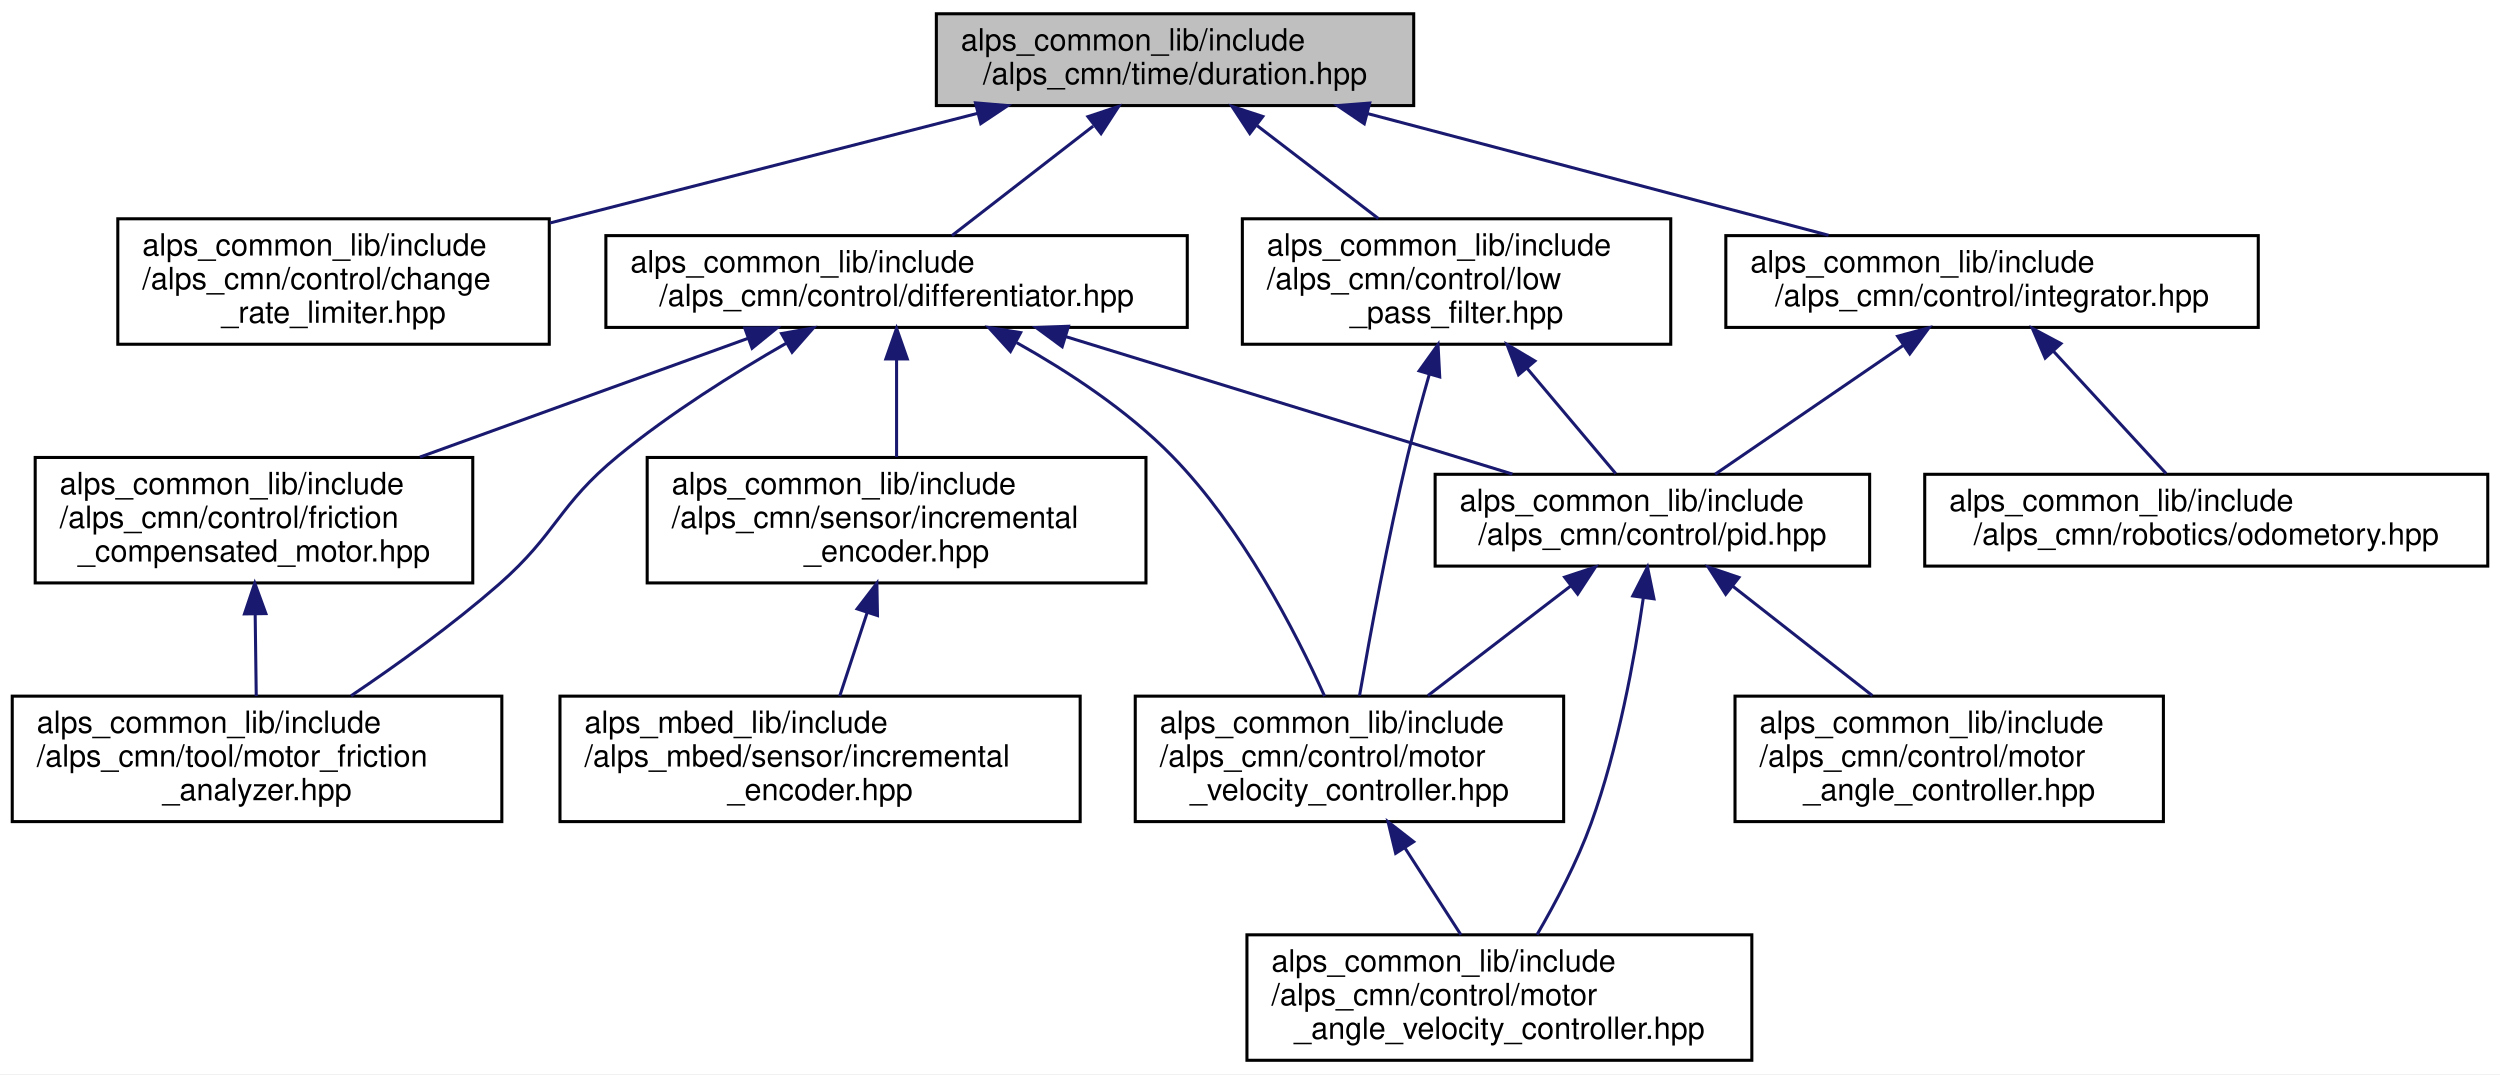
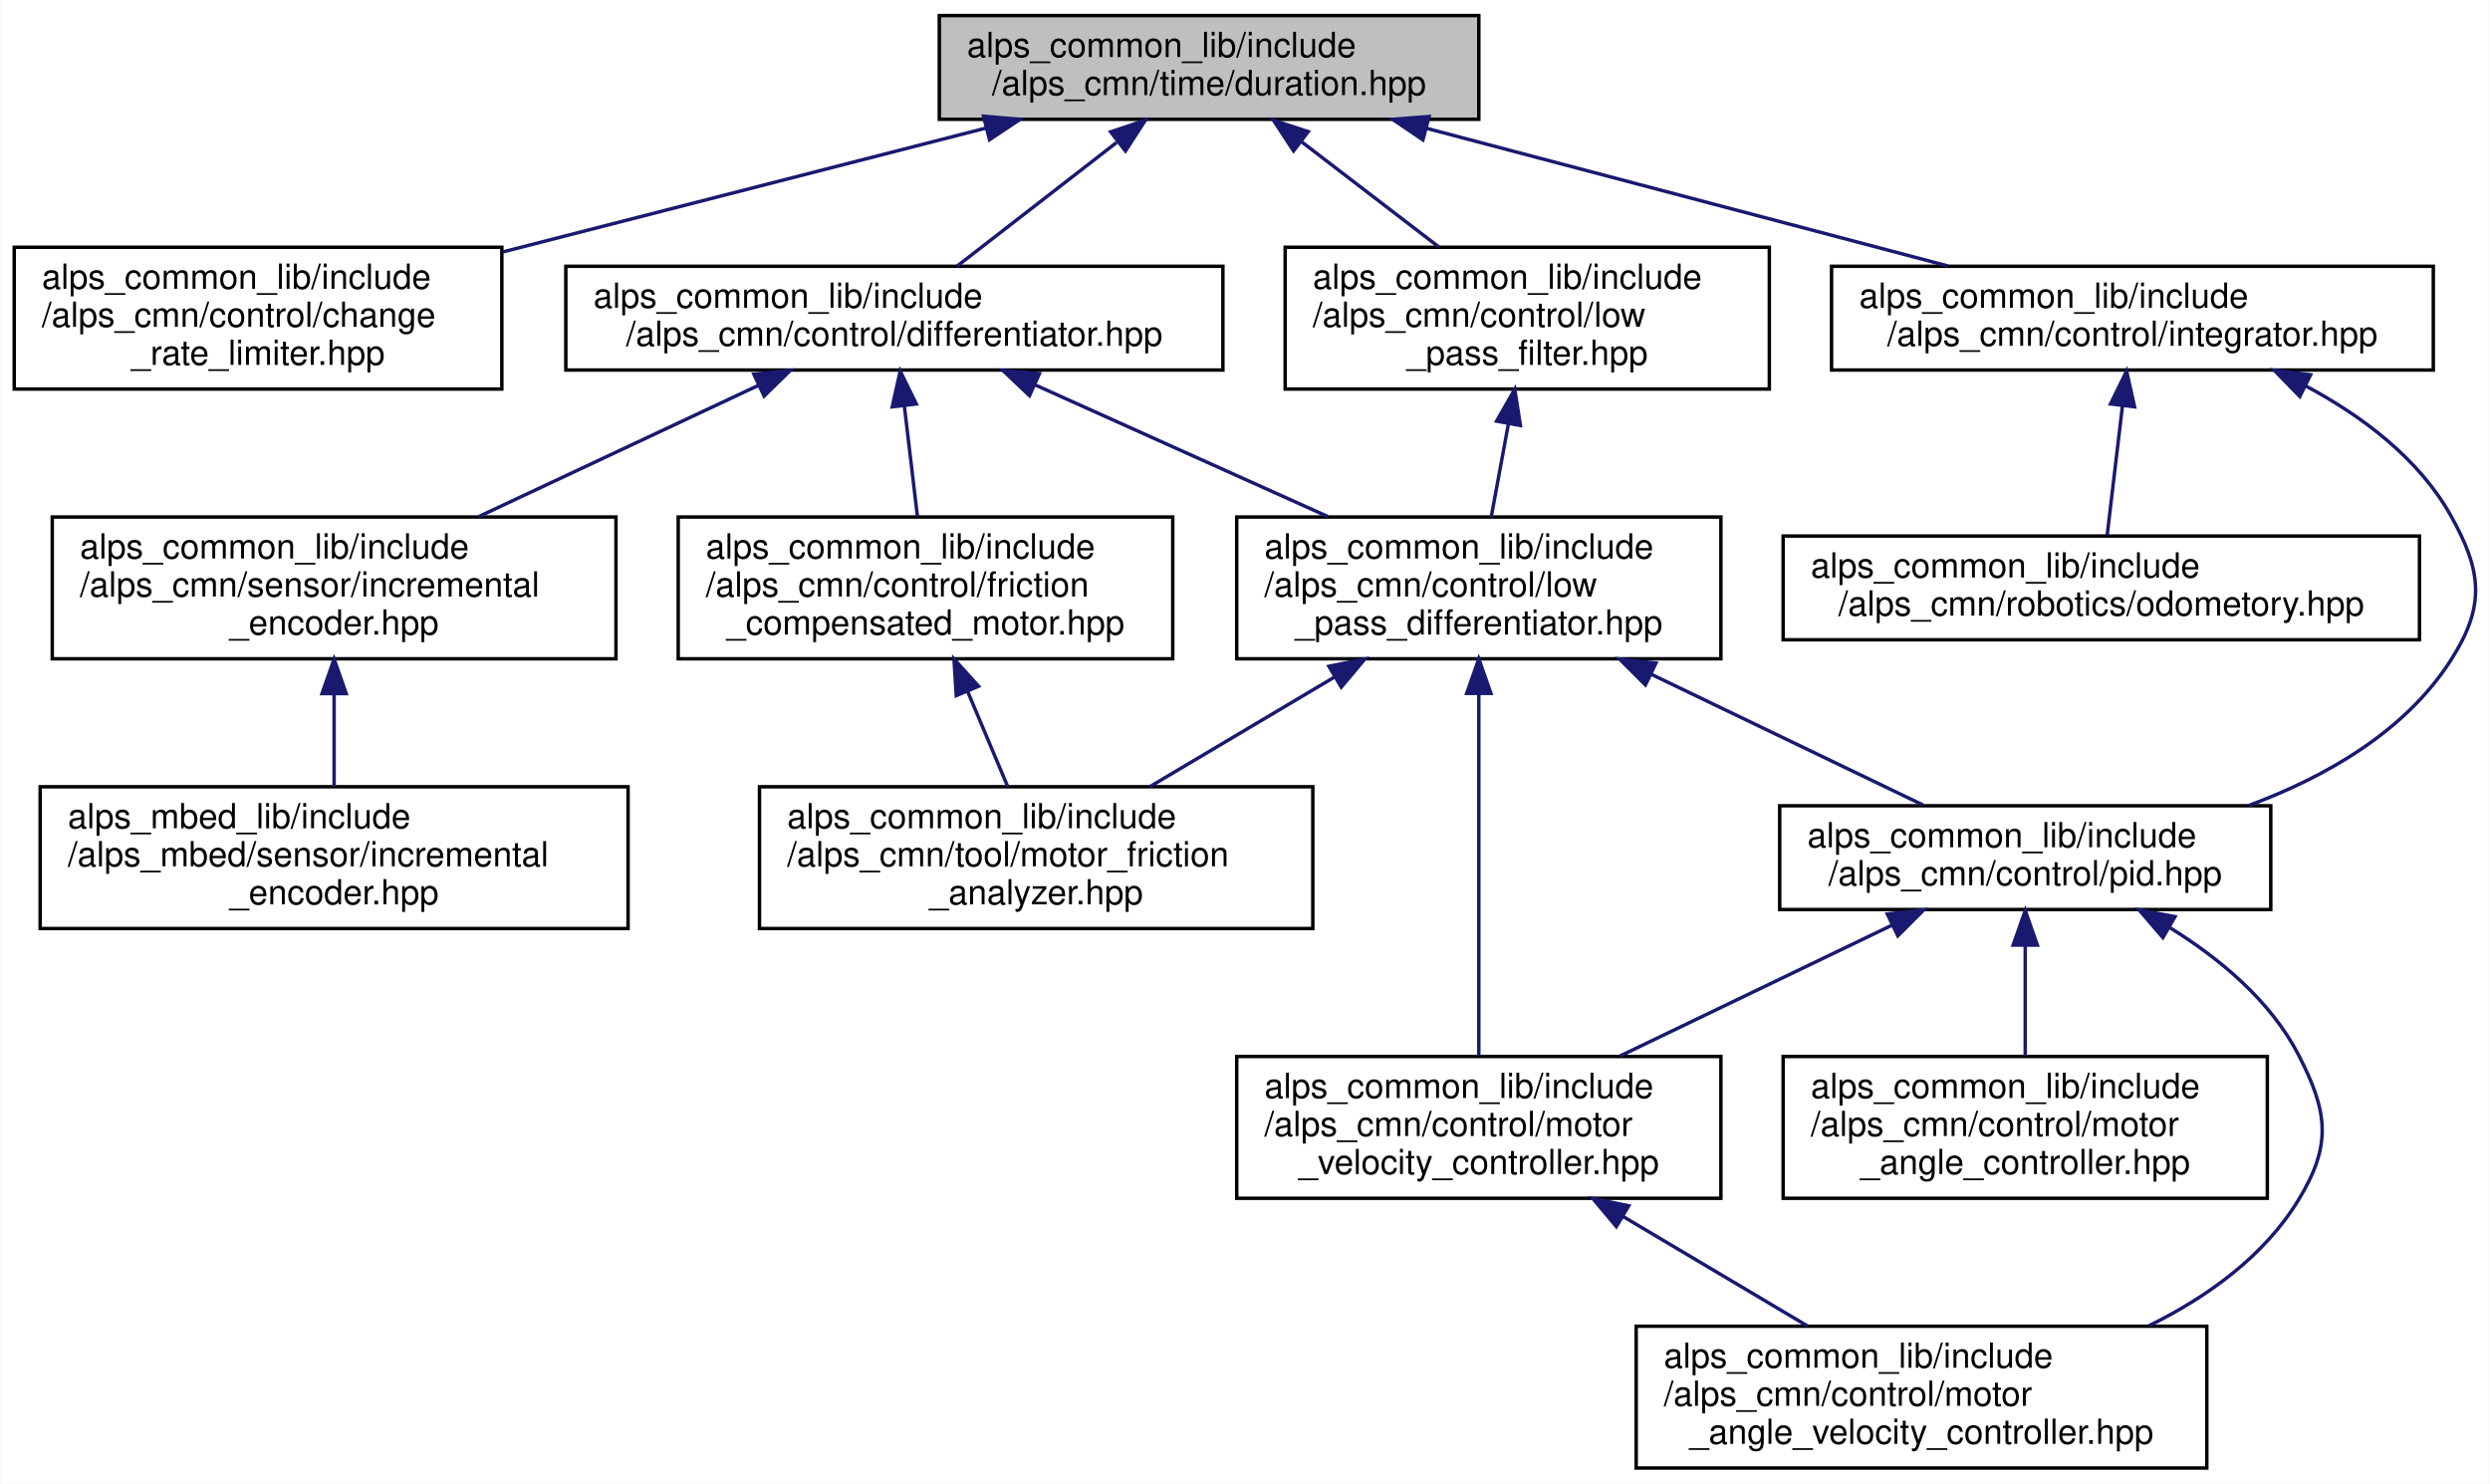
- <svg xmlns="http://www.w3.org/2000/svg" xmlns:xlink="http://www.w3.org/1999/xlink" width="817pt" height="351pt" viewBox="0.00 0.00 817.00 351.00">
-   <g id="graph0" class="graph" transform="scale(1 1) rotate(0) translate(4 347)">
-     <polygon fill="white" stroke="transparent" points="-4,4 -4,-347 813,-347 813,4 -4,4" />
+ <svg xmlns="http://www.w3.org/2000/svg" xmlns:xlink="http://www.w3.org/1999/xlink" width="720pt" height="429pt" viewBox="0.00 0.00 719.78 429.00">
+   <g id="graph0" class="graph" transform="scale(1 1) rotate(0) translate(4 425)">
+     <polygon fill="white" stroke="transparent" points="-4,4 -4,-425 715.78,-425 715.78,4 -4,4" />
    <g id="node1" class="node">
      <g id="a_node1">
        <a xlink:title="時間間隔の型エイリアス">
-           <polygon fill="#bfbfbf" stroke="black" points="302,-312.5 302,-342.5 458,-342.5 458,-312.5 302,-312.5" />
-           <text text-anchor="start" x="310" y="-330.5" font-family="Helvetica,sans-Serif" font-size="10.00">alps_common_lib/include</text>
-           <text text-anchor="middle" x="380" y="-319.5" font-family="Helvetica,sans-Serif" font-size="10.00">/alps_cmn/time/duration.hpp</text>
+           <polygon fill="#bfbfbf" stroke="black" points="267.5,-390.5 267.5,-420.5 423.5,-420.5 423.5,-390.5 267.5,-390.5" />
+           <text text-anchor="start" x="275.5" y="-408.5" font-family="Helvetica,sans-Serif" font-size="10.00">alps_common_lib/include</text>
+           <text text-anchor="middle" x="345.5" y="-397.5" font-family="Helvetica,sans-Serif" font-size="10.00">/alps_cmn/time/duration.hpp</text>
        </a>
      </g>
    </g>
    <g id="node2" class="node">
      <g id="a_node2">
        <a xlink:href="change__rate__limiter_8hpp.html" target="_top" xlink:title="時間あたりの変化量に制限をかけるクラス">
-           <polygon fill="white" stroke="black" points="34.5,-234.5 34.5,-275.5 175.5,-275.5 175.5,-234.5 34.5,-234.5" />
-           <text text-anchor="start" x="42.5" y="-263.5" font-family="Helvetica,sans-Serif" font-size="10.00">alps_common_lib/include</text>
-           <text text-anchor="start" x="42.5" y="-252.5" font-family="Helvetica,sans-Serif" font-size="10.00">/alps_cmn/control/change</text>
-           <text text-anchor="middle" x="105" y="-241.5" font-family="Helvetica,sans-Serif" font-size="10.00">_rate_limiter.hpp</text>
+           <polygon fill="white" stroke="black" points="0,-312.5 0,-353.5 141,-353.5 141,-312.5 0,-312.5" />
+           <text text-anchor="start" x="8" y="-341.5" font-family="Helvetica,sans-Serif" font-size="10.00">alps_common_lib/include</text>
+           <text text-anchor="start" x="8" y="-330.5" font-family="Helvetica,sans-Serif" font-size="10.00">/alps_cmn/control/change</text>
+           <text text-anchor="middle" x="70.5" y="-319.5" font-family="Helvetica,sans-Serif" font-size="10.00">_rate_limiter.hpp</text>
        </a>
      </g>
    </g>
    <g id="edge1" class="edge">
-       <path fill="none" stroke="midnightblue" d="M315.51,-309.97C273.58,-299.22 218.88,-285.19 175.75,-274.14" />
-       <polygon fill="midnightblue" stroke="midnightblue" points="314.78,-313.39 325.34,-312.49 316.52,-306.61 314.78,-313.39" />
+       <path fill="none" stroke="midnightblue" d="M281.01,-387.97C239.08,-377.22 184.38,-363.19 141.25,-352.14" />
+       <polygon fill="midnightblue" stroke="midnightblue" points="280.28,-391.39 290.84,-390.49 282.02,-384.61 280.28,-391.39" />
    </g>
    <g id="node3" class="node">
      <g id="a_node3">
        <a xlink:href="differentiator_8hpp.html" target="_top" xlink:title="微分器ライブラリ">
-           <polygon fill="white" stroke="black" points="194,-240 194,-270 384,-270 384,-240 194,-240" />
-           <text text-anchor="start" x="202" y="-258" font-family="Helvetica,sans-Serif" font-size="10.00">alps_common_lib/include</text>
-           <text text-anchor="middle" x="289" y="-247" font-family="Helvetica,sans-Serif" font-size="10.00">/alps_cmn/control/differentiator.hpp</text>
+           <polygon fill="white" stroke="black" points="159.5,-318 159.5,-348 349.5,-348 349.5,-318 159.5,-318" />
+           <text text-anchor="start" x="167.5" y="-336" font-family="Helvetica,sans-Serif" font-size="10.00">alps_common_lib/include</text>
+           <text text-anchor="middle" x="254.5" y="-325" font-family="Helvetica,sans-Serif" font-size="10.00">/alps_cmn/control/differentiator.hpp</text>
        </a>
      </g>
    </g>
    <g id="edge2" class="edge">
-       <path fill="none" stroke="midnightblue" d="M353.26,-305.79C338.39,-294.27 320.28,-280.23 307.08,-270" />
-       <polygon fill="midnightblue" stroke="midnightblue" points="351.54,-308.88 361.58,-312.23 355.82,-303.34 351.54,-308.88" />
-     </g>
-     <g id="node12" class="node">
-       <g id="a_node12">
+       <path fill="none" stroke="midnightblue" d="M318.76,-383.79C303.89,-372.27 285.78,-358.23 272.58,-348" />
+       <polygon fill="midnightblue" stroke="midnightblue" points="317.04,-386.88 327.08,-390.23 321.32,-381.34 317.04,-386.88" />
+     </g>
+     <g id="node13" class="node">
+       <g id="a_node13">
        <a xlink:href="integrator_8hpp.html" target="_top" xlink:title="積分器ライブラリ">
-           <polygon fill="white" stroke="black" points="560,-240 560,-270 734,-270 734,-240 560,-240" />
-           <text text-anchor="start" x="568" y="-258" font-family="Helvetica,sans-Serif" font-size="10.00">alps_common_lib/include</text>
-           <text text-anchor="middle" x="647" y="-247" font-family="Helvetica,sans-Serif" font-size="10.00">/alps_cmn/control/integrator.hpp</text>
-         </a>
-       </g>
-     </g>
-     <g id="edge14" class="edge">
-       <path fill="none" stroke="midnightblue" d="M442.89,-309.89C488.71,-297.79 550.12,-281.58 593.57,-270.11" />
-       <polygon fill="midnightblue" stroke="midnightblue" points="441.84,-306.55 433.07,-312.49 443.63,-313.32 441.84,-306.55" />
-     </g>
-     <g id="node14" class="node">
-       <g id="a_node14">
+           <polygon fill="white" stroke="black" points="525.5,-318 525.5,-348 699.5,-348 699.5,-318 525.5,-318" />
+           <text text-anchor="start" x="533.5" y="-336" font-family="Helvetica,sans-Serif" font-size="10.00">alps_common_lib/include</text>
+           <text text-anchor="middle" x="612.5" y="-325" font-family="Helvetica,sans-Serif" font-size="10.00">/alps_cmn/control/integrator.hpp</text>
+         </a>
+       </g>
+     </g>
+     <g id="edge15" class="edge">
+       <path fill="none" stroke="midnightblue" d="M408.39,-387.89C454.21,-375.79 515.62,-359.58 559.07,-348.11" />
+       <polygon fill="midnightblue" stroke="midnightblue" points="407.34,-384.55 398.57,-390.49 409.13,-391.32 407.34,-384.55" />
+     </g>
+     <g id="node15" class="node">
+       <g id="a_node15">
        <a xlink:href="low__pass__filter_8hpp.html" target="_top" xlink:title="ローパスフィルタのクラス">
-           <polygon fill="white" stroke="black" points="402,-234.5 402,-275.5 542,-275.5 542,-234.5 402,-234.5" />
-           <text text-anchor="start" x="410" y="-263.5" font-family="Helvetica,sans-Serif" font-size="10.00">alps_common_lib/include</text>
-           <text text-anchor="start" x="410" y="-252.5" font-family="Helvetica,sans-Serif" font-size="10.00">/alps_cmn/control/low</text>
-           <text text-anchor="middle" x="472" y="-241.5" font-family="Helvetica,sans-Serif" font-size="10.00">_pass_filter.hpp</text>
-         </a>
-       </g>
-     </g>
-     <g id="edge17" class="edge">
-       <path fill="none" stroke="midnightblue" d="M406.84,-305.93C419.33,-296.36 434.11,-285.03 446.44,-275.59" />
-       <polygon fill="midnightblue" stroke="midnightblue" points="404.43,-303.37 398.62,-312.23 408.68,-308.93 404.43,-303.37" />
+           <polygon fill="white" stroke="black" points="367.5,-312.5 367.5,-353.5 507.5,-353.5 507.5,-312.5 367.5,-312.5" />
+           <text text-anchor="start" x="375.5" y="-341.5" font-family="Helvetica,sans-Serif" font-size="10.00">alps_common_lib/include</text>
+           <text text-anchor="start" x="375.5" y="-330.5" font-family="Helvetica,sans-Serif" font-size="10.00">/alps_cmn/control/low</text>
+           <text text-anchor="middle" x="437.5" y="-319.5" font-family="Helvetica,sans-Serif" font-size="10.00">_pass_filter.hpp</text>
+         </a>
+       </g>
+     </g>
+     <g id="edge18" class="edge">
+       <path fill="none" stroke="midnightblue" d="M372.34,-383.93C384.83,-374.36 399.61,-363.03 411.94,-353.59" />
+       <polygon fill="midnightblue" stroke="midnightblue" points="369.93,-381.37 364.12,-390.23 374.18,-386.93 369.93,-381.37" />
    </g>
    <g id="node4" class="node">
      <g id="a_node4">
        <a xlink:href="friction__compensated__motor_8hpp.html" target="_top" xlink:title="モーターに対して摩擦補償を行うデコレーター">
-           <polygon fill="white" stroke="black" points="7.5,-156.5 7.5,-197.5 150.5,-197.5 150.5,-156.5 7.5,-156.5" />
-           <text text-anchor="start" x="15.5" y="-185.5" font-family="Helvetica,sans-Serif" font-size="10.00">alps_common_lib/include</text>
-           <text text-anchor="start" x="15.5" y="-174.5" font-family="Helvetica,sans-Serif" font-size="10.00">/alps_cmn/control/friction</text>
-           <text text-anchor="middle" x="79" y="-163.5" font-family="Helvetica,sans-Serif" font-size="10.00">_compensated_motor.hpp</text>
+           <polygon fill="white" stroke="black" points="192,-234.5 192,-275.5 335,-275.5 335,-234.5 192,-234.5" />
+           <text text-anchor="start" x="200" y="-263.5" font-family="Helvetica,sans-Serif" font-size="10.00">alps_common_lib/include</text>
+           <text text-anchor="start" x="200" y="-252.5" font-family="Helvetica,sans-Serif" font-size="10.00">/alps_cmn/control/friction</text>
+           <text text-anchor="middle" x="263.5" y="-241.5" font-family="Helvetica,sans-Serif" font-size="10.00">_compensated_motor.hpp</text>
        </a>
      </g>
    </g>
    <g id="edge3" class="edge">
-       <path fill="none" stroke="midnightblue" d="M240.39,-236.41C208.35,-224.81 166.36,-209.61 133.23,-197.63" />
-       <polygon fill="midnightblue" stroke="midnightblue" points="239.4,-239.77 249.99,-239.88 241.78,-233.19 239.4,-239.77" />
+       <path fill="none" stroke="midnightblue" d="M257.38,-307.66C258.61,-297.33 260.01,-285.44 261.17,-275.68" />
+       <polygon fill="midnightblue" stroke="midnightblue" points="253.89,-307.36 256.19,-317.7 260.84,-308.19 253.89,-307.36" />
+     </g>
+     <g id="node6" class="node">
+       <g id="a_node6">
+         <a xlink:href="low__pass__differentiator_8hpp.html" target="_top" xlink:title=" ">
+           <polygon fill="white" stroke="black" points="353.5,-234.5 353.5,-275.5 493.5,-275.5 493.5,-234.5 353.5,-234.5" />
+           <text text-anchor="start" x="361.5" y="-263.5" font-family="Helvetica,sans-Serif" font-size="10.00">alps_common_lib/include</text>
+           <text text-anchor="start" x="361.5" y="-252.5" font-family="Helvetica,sans-Serif" font-size="10.00">/alps_cmn/control/low</text>
+           <text text-anchor="middle" x="423.5" y="-241.5" font-family="Helvetica,sans-Serif" font-size="10.00">_pass_differentiator.hpp</text>
+         </a>
+       </g>
+     </g>
+     <g id="edge5" class="edge">
+       <path fill="none" stroke="midnightblue" d="M295.3,-313.65C320.86,-302.16 353.77,-287.36 379.85,-275.63" />
+       <polygon fill="midnightblue" stroke="midnightblue" points="293.58,-310.59 285.89,-317.88 296.45,-316.97 293.58,-310.59" />
+     </g>
+     <g id="node11" class="node">
+       <g id="a_node11">
+         <a xlink:href="alps__common__lib_2include_2alps__cmn_2sensor_2incremental__encoder_8hpp.html" target="_top" xlink:title=" ">
+           <polygon fill="white" stroke="black" points="11,-234.5 11,-275.5 174,-275.5 174,-234.5 11,-234.5" />
+           <text text-anchor="start" x="19" y="-263.5" font-family="Helvetica,sans-Serif" font-size="10.00">alps_common_lib/include</text>
+           <text text-anchor="start" x="19" y="-252.5" font-family="Helvetica,sans-Serif" font-size="10.00">/alps_cmn/sensor/incremental</text>
+           <text text-anchor="middle" x="92.5" y="-241.5" font-family="Helvetica,sans-Serif" font-size="10.00">_encoder.hpp</text>
+         </a>
+       </g>
+     </g>
+     <g id="edge13" class="edge">
+       <path fill="none" stroke="midnightblue" d="M215.07,-313.5C190.62,-302.03 159.23,-287.3 134.34,-275.63" />
+       <polygon fill="midnightblue" stroke="midnightblue" points="213.87,-316.8 224.41,-317.88 216.84,-310.47 213.87,-316.8" />
    </g>
    <g id="node5" class="node">
      <g id="a_node5">
        <a xlink:href="motor__friction__analyzer_8hpp.html" target="_top" xlink:title="モーター軸の摩擦力を計測するクラス">
-           <polygon fill="white" stroke="black" points="0,-78.5 0,-119.5 160,-119.5 160,-78.5 0,-78.5" />
-           <text text-anchor="start" x="8" y="-107.5" font-family="Helvetica,sans-Serif" font-size="10.00">alps_common_lib/include</text>
-           <text text-anchor="start" x="8" y="-96.5" font-family="Helvetica,sans-Serif" font-size="10.00">/alps_cmn/tool/motor_friction</text>
-           <text text-anchor="middle" x="80" y="-85.5" font-family="Helvetica,sans-Serif" font-size="10.00">_analyzer.hpp</text>
-         </a>
-       </g>
-     </g>
-     <g id="edge13" class="edge">
-       <path fill="none" stroke="midnightblue" d="M253.09,-234.92C235.71,-224.95 214.98,-211.93 198,-198 178.31,-181.84 178.16,-172.79 159,-156 143.95,-142.82 125.83,-129.79 110.73,-119.62" />
-       <polygon fill="midnightblue" stroke="midnightblue" points="251.41,-237.99 261.84,-239.85 254.85,-231.89 251.41,-237.99" />
-     </g>
-     <g id="node6" class="node">
-       <g id="a_node6">
+           <polygon fill="white" stroke="black" points="215.5,-156.5 215.5,-197.5 375.5,-197.5 375.5,-156.5 215.5,-156.5" />
+           <text text-anchor="start" x="223.5" y="-185.5" font-family="Helvetica,sans-Serif" font-size="10.00">alps_common_lib/include</text>
+           <text text-anchor="start" x="223.5" y="-174.5" font-family="Helvetica,sans-Serif" font-size="10.00">/alps_cmn/tool/motor_friction</text>
+           <text text-anchor="middle" x="295.5" y="-163.5" font-family="Helvetica,sans-Serif" font-size="10.00">_analyzer.hpp</text>
+         </a>
+       </g>
+     </g>
+     <g id="edge4" class="edge">
+       <path fill="none" stroke="midnightblue" d="M275.64,-225.17C279.53,-215.93 283.74,-205.92 287.29,-197.51" />
+       <polygon fill="midnightblue" stroke="midnightblue" points="272.4,-223.85 271.74,-234.43 278.85,-226.57 272.4,-223.85" />
+     </g>
+     <g id="edge12" class="edge">
+       <path fill="none" stroke="midnightblue" d="M381.74,-229.2C364.41,-218.92 344.61,-207.16 328.35,-197.51" />
+       <polygon fill="midnightblue" stroke="midnightblue" points="380.15,-232.33 390.54,-234.43 383.73,-226.31 380.15,-232.33" />
+     </g>
+     <g id="node7" class="node">
+       <g id="a_node7">
        <a xlink:href="motor__velocity__controller_8hpp.html" target="_top" xlink:title=" ">
-           <polygon fill="white" stroke="black" points="367,-78.5 367,-119.5 507,-119.5 507,-78.5 367,-78.5" />
-           <text text-anchor="start" x="375" y="-107.5" font-family="Helvetica,sans-Serif" font-size="10.00">alps_common_lib/include</text>
-           <text text-anchor="start" x="375" y="-96.5" font-family="Helvetica,sans-Serif" font-size="10.00">/alps_cmn/control/motor</text>
-           <text text-anchor="middle" x="437" y="-85.5" font-family="Helvetica,sans-Serif" font-size="10.00">_velocity_controller.hpp</text>
-         </a>
-       </g>
-     </g>
-     <g id="edge5" class="edge">
-       <path fill="none" stroke="midnightblue" d="M328.23,-235.03C345.2,-225.53 364.45,-212.87 379,-198 401.81,-174.68 419.31,-140.71 428.87,-119.51" />
-       <polygon fill="midnightblue" stroke="midnightblue" points="326.22,-232.14 319.09,-239.98 329.55,-238.3 326.22,-232.14" />
+           <polygon fill="white" stroke="black" points="353.5,-78.5 353.5,-119.5 493.5,-119.5 493.5,-78.5 353.5,-78.5" />
+           <text text-anchor="start" x="361.5" y="-107.5" font-family="Helvetica,sans-Serif" font-size="10.00">alps_common_lib/include</text>
+           <text text-anchor="start" x="361.5" y="-96.5" font-family="Helvetica,sans-Serif" font-size="10.00">/alps_cmn/control/motor</text>
+           <text text-anchor="middle" x="423.5" y="-85.5" font-family="Helvetica,sans-Serif" font-size="10.00">_velocity_controller.hpp</text>
+         </a>
+       </g>
+     </g>
+     <g id="edge6" class="edge">
+       <path fill="none" stroke="midnightblue" d="M423.5,-224.36C423.5,-193.61 423.5,-146.36 423.5,-119.83" />
+       <polygon fill="midnightblue" stroke="midnightblue" points="420,-224.5 423.5,-234.5 427,-224.5 420,-224.5" />
+     </g>
+     <g id="node9" class="node">
+       <g id="a_node9">
+         <a xlink:href="pid_8hpp.html" target="_top" xlink:title=" ">
+           <polygon fill="white" stroke="black" points="510.5,-162 510.5,-192 652.5,-192 652.5,-162 510.5,-162" />
+           <text text-anchor="start" x="518.5" y="-180" font-family="Helvetica,sans-Serif" font-size="10.00">alps_common_lib/include</text>
+           <text text-anchor="middle" x="581.5" y="-169" font-family="Helvetica,sans-Serif" font-size="10.00">/alps_cmn/control/pid.hpp</text>
+         </a>
+       </g>
+     </g>
+     <g id="edge8" class="edge">
+       <path fill="none" stroke="midnightblue" d="M473.46,-229.97C499.27,-217.55 529.89,-202.83 551.93,-192.23" />
+       <polygon fill="midnightblue" stroke="midnightblue" points="471.68,-226.94 464.19,-234.43 474.72,-233.25 471.68,-226.94" />
    </g>
    <g id="node8" class="node">
      <g id="a_node8">
-         <a xlink:href="pid_8hpp.html" target="_top" xlink:title=" ">
-           <polygon fill="white" stroke="black" points="465,-162 465,-192 607,-192 607,-162 465,-162" />
-           <text text-anchor="start" x="473" y="-180" font-family="Helvetica,sans-Serif" font-size="10.00">alps_common_lib/include</text>
-           <text text-anchor="middle" x="536" y="-169" font-family="Helvetica,sans-Serif" font-size="10.00">/alps_cmn/control/pid.hpp</text>
+         <a xlink:href="motor__angle__velocity__controller_8hpp.html" target="_top" xlink:title=" ">
+           <polygon fill="white" stroke="black" points="469,-0.5 469,-41.5 634,-41.5 634,-0.5 469,-0.5" />
+           <text text-anchor="start" x="477" y="-29.5" font-family="Helvetica,sans-Serif" font-size="10.00">alps_common_lib/include</text>
+           <text text-anchor="start" x="477" y="-18.5" font-family="Helvetica,sans-Serif" font-size="10.00">/alps_cmn/control/motor</text>
+           <text text-anchor="middle" x="551.5" y="-7.5" font-family="Helvetica,sans-Serif" font-size="10.00">_angle_velocity_controller.hpp</text>
        </a>
      </g>
    </g>
    <g id="edge7" class="edge">
-       <path fill="none" stroke="midnightblue" d="M344.26,-237C388.22,-223.47 449,-204.77 490.26,-192.07" />
-       <polygon fill="midnightblue" stroke="midnightblue" points="343.12,-233.69 334.59,-239.97 345.18,-240.38 343.12,-233.69" />
+       <path fill="none" stroke="midnightblue" d="M465.26,-73.2C482.59,-62.92 502.39,-51.16 518.65,-41.51" />
+       <polygon fill="midnightblue" stroke="midnightblue" points="463.27,-70.31 456.46,-78.43 466.85,-76.33 463.27,-70.31" />
+     </g>
+     <g id="edge11" class="edge">
+       <path fill="none" stroke="midnightblue" d="M543.04,-157.5C519.19,-146.03 488.58,-131.3 464.31,-119.63" />
+       <polygon fill="midnightblue" stroke="midnightblue" points="541.62,-160.7 552.15,-161.88 544.66,-154.39 541.62,-160.7" />
+     </g>
+     <g id="edge10" class="edge">
+       <path fill="none" stroke="midnightblue" d="M623.35,-156.73C637.83,-147.77 652.45,-135.58 660.5,-120 669.07,-103.42 670.23,-93.93 660.5,-78 650.58,-61.75 634.27,-50.02 617.26,-41.63" />
+       <polygon fill="midnightblue" stroke="midnightblue" points="621.31,-153.87 614.4,-161.9 624.81,-159.93 621.31,-153.87" />
    </g>
    <g id="node10" class="node">
      <g id="a_node10">
-         <a xlink:href="alps__common__lib_2include_2alps__cmn_2sensor_2incremental__encoder_8hpp.html" target="_top" xlink:title=" ">
-           <polygon fill="white" stroke="black" points="207.5,-156.5 207.5,-197.5 370.5,-197.5 370.5,-156.5 207.5,-156.5" />
-           <text text-anchor="start" x="215.5" y="-185.5" font-family="Helvetica,sans-Serif" font-size="10.00">alps_common_lib/include</text>
-           <text text-anchor="start" x="215.5" y="-174.5" font-family="Helvetica,sans-Serif" font-size="10.00">/alps_cmn/sensor/incremental</text>
-           <text text-anchor="middle" x="289" y="-163.5" font-family="Helvetica,sans-Serif" font-size="10.00">_encoder.hpp</text>
-         </a>
-       </g>
-     </g>
-     <g id="edge11" class="edge">
-       <path fill="none" stroke="midnightblue" d="M289,-229.66C289,-219.33 289,-207.44 289,-197.68" />
-       <polygon fill="midnightblue" stroke="midnightblue" points="285.5,-229.7 289,-239.7 292.5,-229.71 285.5,-229.7" />
-     </g>
-     <g id="edge4" class="edge">
-       <path fill="none" stroke="midnightblue" d="M79.39,-146.3C79.51,-137.3 79.64,-127.65 79.74,-119.51" />
-       <polygon fill="midnightblue" stroke="midnightblue" points="75.89,-146.38 79.26,-156.43 82.89,-146.48 75.89,-146.38" />
-     </g>
-     <g id="node7" class="node">
-       <g id="a_node7">
-         <a xlink:href="motor__angle__velocity__controller_8hpp.html" target="_top" xlink:title=" ">
-           <polygon fill="white" stroke="black" points="403.5,-0.5 403.5,-41.5 568.5,-41.5 568.5,-0.5 403.5,-0.5" />
-           <text text-anchor="start" x="411.5" y="-29.5" font-family="Helvetica,sans-Serif" font-size="10.00">alps_common_lib/include</text>
-           <text text-anchor="start" x="411.5" y="-18.5" font-family="Helvetica,sans-Serif" font-size="10.00">/alps_cmn/control/motor</text>
-           <text text-anchor="middle" x="486" y="-7.5" font-family="Helvetica,sans-Serif" font-size="10.00">_angle_velocity_controller.hpp</text>
-         </a>
-       </g>
-     </g>
-     <g id="edge6" class="edge">
-       <path fill="none" stroke="midnightblue" d="M455.21,-69.76C461.27,-60.35 467.89,-50.1 473.42,-41.51" />
-       <polygon fill="midnightblue" stroke="midnightblue" points="452.1,-68.13 449.62,-78.43 457.98,-71.92 452.1,-68.13" />
-     </g>
-     <g id="edge10" class="edge">
-       <path fill="none" stroke="midnightblue" d="M509.28,-155.49C494.79,-144.36 476.96,-130.68 462.64,-119.68" />
-       <polygon fill="midnightblue" stroke="midnightblue" points="507.32,-158.39 517.38,-161.7 511.58,-152.84 507.32,-158.39" />
+         <a xlink:href="motor__angle__controller_8hpp.html" target="_top" xlink:title=" ">
+           <polygon fill="white" stroke="black" points="511.5,-78.5 511.5,-119.5 651.5,-119.5 651.5,-78.5 511.5,-78.5" />
+           <text text-anchor="start" x="519.5" y="-107.5" font-family="Helvetica,sans-Serif" font-size="10.00">alps_common_lib/include</text>
+           <text text-anchor="start" x="519.5" y="-96.5" font-family="Helvetica,sans-Serif" font-size="10.00">/alps_cmn/control/motor</text>
+           <text text-anchor="middle" x="581.5" y="-85.5" font-family="Helvetica,sans-Serif" font-size="10.00">_angle_controller.hpp</text>
+         </a>
+       </g>
    </g>
    <g id="edge9" class="edge">
-       <path fill="none" stroke="midnightblue" d="M533.06,-151.78C530.14,-131.61 524.8,-102.37 516,-78 511.43,-65.34 504.4,-52.03 498.3,-41.56" />
-       <polygon fill="midnightblue" stroke="midnightblue" points="529.59,-152.25 534.4,-161.69 536.52,-151.31 529.59,-152.25" />
-     </g>
-     <g id="node9" class="node">
-       <g id="a_node9">
-         <a xlink:href="motor__angle__controller_8hpp.html" target="_top" xlink:title=" ">
-           <polygon fill="white" stroke="black" points="563,-78.5 563,-119.5 703,-119.5 703,-78.5 563,-78.5" />
-           <text text-anchor="start" x="571" y="-107.5" font-family="Helvetica,sans-Serif" font-size="10.00">alps_common_lib/include</text>
-           <text text-anchor="start" x="571" y="-96.5" font-family="Helvetica,sans-Serif" font-size="10.00">/alps_cmn/control/motor</text>
-           <text text-anchor="middle" x="633" y="-85.5" font-family="Helvetica,sans-Serif" font-size="10.00">_angle_controller.hpp</text>
-         </a>
-       </g>
-     </g>
-     <g id="edge8" class="edge">
-       <path fill="none" stroke="midnightblue" d="M562.18,-155.49C576.38,-144.36 593.85,-130.68 607.88,-119.68" />
-       <polygon fill="midnightblue" stroke="midnightblue" points="559.96,-152.78 554.24,-161.7 564.28,-158.29 559.96,-152.78" />
-     </g>
-     <g id="node11" class="node">
-       <g id="a_node11">
+       <path fill="none" stroke="midnightblue" d="M581.5,-151.66C581.5,-141.33 581.5,-129.44 581.5,-119.68" />
+       <polygon fill="midnightblue" stroke="midnightblue" points="578,-151.7 581.5,-161.7 585,-151.71 578,-151.7" />
+     </g>
+     <g id="node12" class="node">
+       <g id="a_node12">
        <a xlink:href="alps__mbed__lib_2include_2alps__mbed_2sensor_2incremental__encoder_8hpp.html" target="_top" xlink:title=" ">
-           <polygon fill="white" stroke="black" points="179,-78.5 179,-119.5 349,-119.5 349,-78.5 179,-78.5" />
-           <text text-anchor="start" x="187" y="-107.5" font-family="Helvetica,sans-Serif" font-size="10.00">alps_mbed_lib/include</text>
-           <text text-anchor="start" x="187" y="-96.5" font-family="Helvetica,sans-Serif" font-size="10.00">/alps_mbed/sensor/incremental</text>
-           <text text-anchor="middle" x="264" y="-85.5" font-family="Helvetica,sans-Serif" font-size="10.00">_encoder.hpp</text>
-         </a>
-       </g>
-     </g>
-     <g id="edge12" class="edge">
-       <path fill="none" stroke="midnightblue" d="M279.42,-146.88C276.41,-137.72 273.15,-127.83 270.42,-119.51" />
-       <polygon fill="midnightblue" stroke="midnightblue" points="276.11,-148.02 282.56,-156.43 282.76,-145.84 276.11,-148.02" />
-     </g>
-     <g id="edge15" class="edge">
-       <path fill="none" stroke="midnightblue" d="M617.95,-234.11C598.64,-220.89 573.76,-203.86 556.51,-192.04" />
-       <polygon fill="midnightblue" stroke="midnightblue" points="616.15,-237.12 626.38,-239.88 620.11,-231.35 616.15,-237.12" />
-     </g>
-     <g id="node13" class="node">
-       <g id="a_node13">
+           <polygon fill="white" stroke="black" points="7.5,-156.5 7.5,-197.5 177.5,-197.5 177.5,-156.5 7.5,-156.5" />
+           <text text-anchor="start" x="15.5" y="-185.5" font-family="Helvetica,sans-Serif" font-size="10.00">alps_mbed_lib/include</text>
+           <text text-anchor="start" x="15.5" y="-174.5" font-family="Helvetica,sans-Serif" font-size="10.00">/alps_mbed/sensor/incremental</text>
+           <text text-anchor="middle" x="92.5" y="-163.5" font-family="Helvetica,sans-Serif" font-size="10.00">_encoder.hpp</text>
+         </a>
+       </g>
+     </g>
+     <g id="edge14" class="edge">
+       <path fill="none" stroke="midnightblue" d="M92.5,-224.3C92.5,-215.3 92.5,-205.65 92.5,-197.51" />
+       <polygon fill="midnightblue" stroke="midnightblue" points="89,-224.43 92.5,-234.43 96,-224.43 89,-224.43" />
+     </g>
+     <g id="edge16" class="edge">
+       <path fill="none" stroke="midnightblue" d="M662.54,-313.44C678.89,-304.71 695.22,-292.5 704.5,-276 713.65,-259.73 714.6,-249.7 704.5,-234 691.3,-213.48 668.52,-200.39 646.13,-192.08" />
+       <polygon fill="midnightblue" stroke="midnightblue" points="660.89,-310.35 653.5,-317.94 664.01,-316.62 660.89,-310.35" />
+     </g>
+     <g id="node14" class="node">
+       <g id="a_node14">
        <a xlink:href="odometory_8hpp.html" target="_top" xlink:title="オドメトリ計算クラス">
-           <polygon fill="white" stroke="black" points="625,-162 625,-192 809,-192 809,-162 625,-162" />
-           <text text-anchor="start" x="633" y="-180" font-family="Helvetica,sans-Serif" font-size="10.00">alps_common_lib/include</text>
-           <text text-anchor="middle" x="717" y="-169" font-family="Helvetica,sans-Serif" font-size="10.00">/alps_cmn/robotics/odometory.hpp</text>
-         </a>
-       </g>
-     </g>
-     <g id="edge16" class="edge">
-       <path fill="none" stroke="midnightblue" d="M667.11,-232.17C678.93,-219.33 693.54,-203.47 703.89,-192.23" />
-       <polygon fill="midnightblue" stroke="midnightblue" points="664.37,-229.98 660.17,-239.7 669.52,-234.72 664.37,-229.98" />
-     </g>
-     <g id="edge18" class="edge">
-       <path fill="none" stroke="midnightblue" d="M463.14,-224.81C460.67,-216.21 458.1,-206.76 456,-198 449.55,-171.03 443.74,-139.49 440.29,-119.63" />
-       <polygon fill="midnightblue" stroke="midnightblue" points="459.78,-225.8 465.95,-234.41 466.5,-223.83 459.78,-225.8" />
+           <polygon fill="white" stroke="black" points="511.5,-240 511.5,-270 695.5,-270 695.5,-240 511.5,-240" />
+           <text text-anchor="start" x="519.5" y="-258" font-family="Helvetica,sans-Serif" font-size="10.00">alps_common_lib/include</text>
+           <text text-anchor="middle" x="603.5" y="-247" font-family="Helvetica,sans-Serif" font-size="10.00">/alps_cmn/robotics/odometory.hpp</text>
+         </a>
+       </g>
+     </g>
+     <g id="edge17" class="edge">
+       <path fill="none" stroke="midnightblue" d="M609.61,-307.59C608.15,-295.26 606.43,-280.72 605.19,-270.23" />
+       <polygon fill="midnightblue" stroke="midnightblue" points="606.16,-308.19 610.81,-317.7 613.11,-307.36 606.16,-308.19" />
    </g>
    <g id="edge19" class="edge">
-       <path fill="none" stroke="midnightblue" d="M495.03,-226.65C504.84,-215 515.88,-201.9 524.02,-192.23" />
-       <polygon fill="midnightblue" stroke="midnightblue" points="492.25,-224.52 488.48,-234.43 497.6,-229.03 492.25,-224.52" />
+       <path fill="none" stroke="midnightblue" d="M432.08,-302.59C430.41,-293.51 428.61,-283.74 427.09,-275.51" />
+       <polygon fill="midnightblue" stroke="midnightblue" points="428.64,-303.23 433.89,-312.43 435.53,-301.96 428.64,-303.23" />
    </g>
  </g>
</svg>
